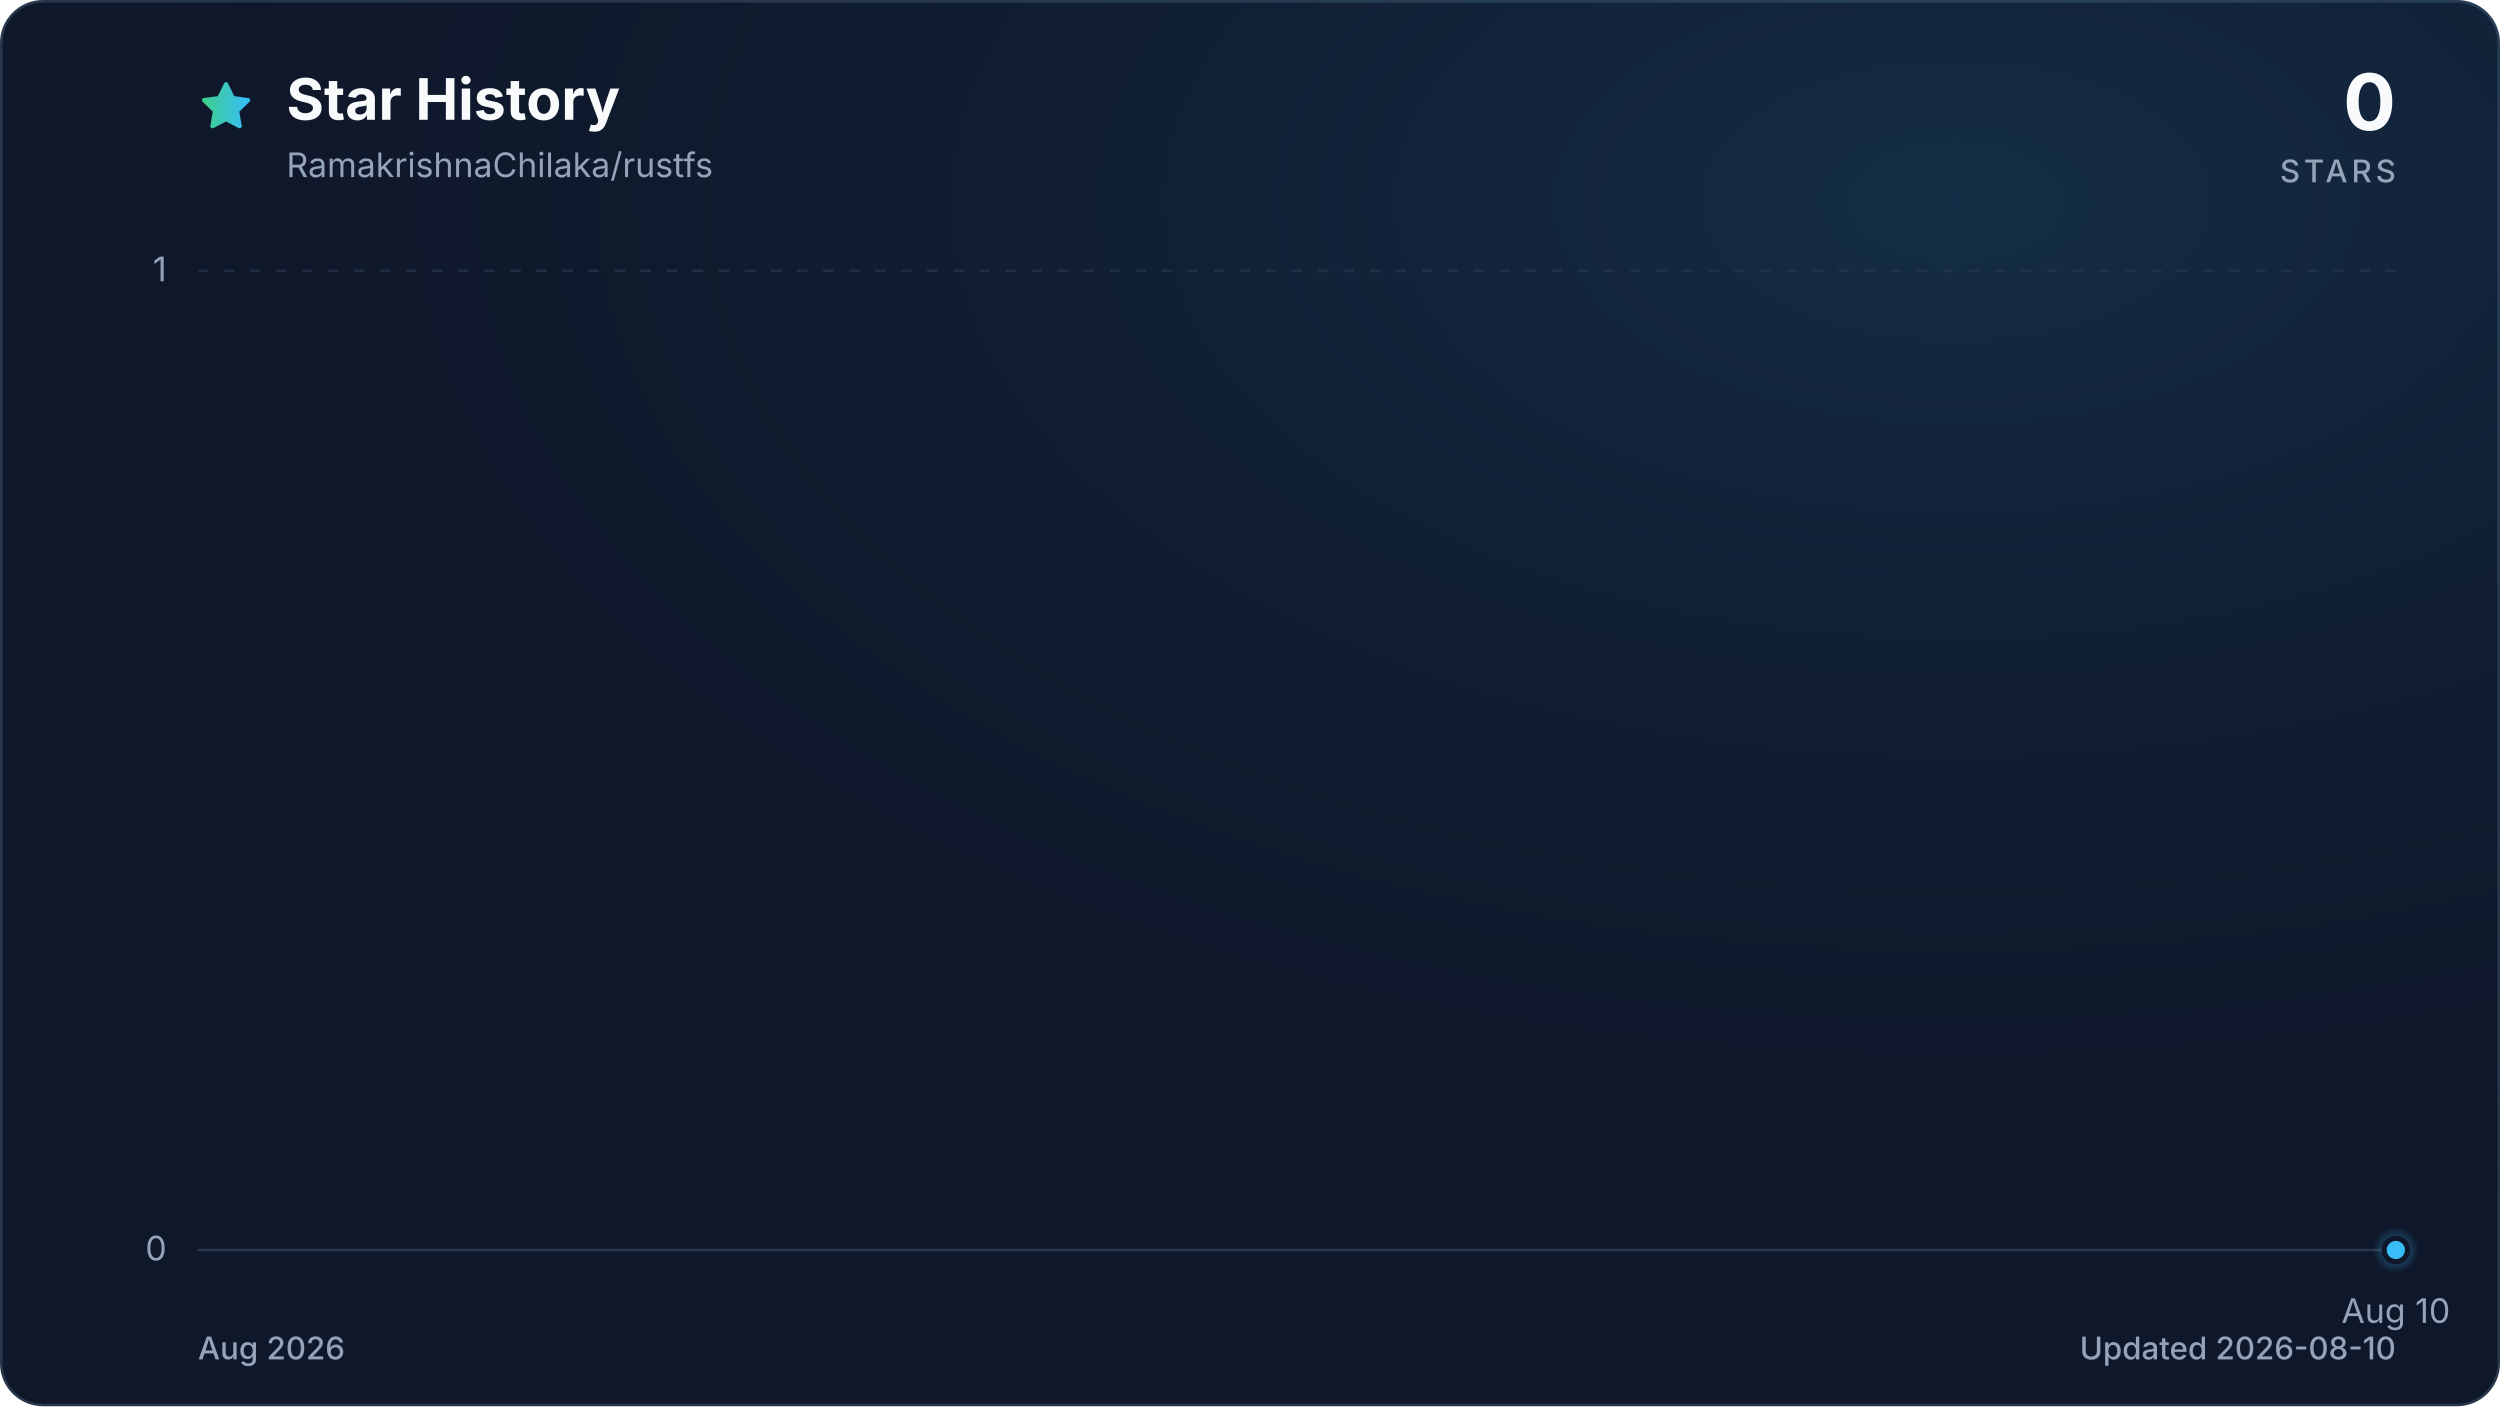
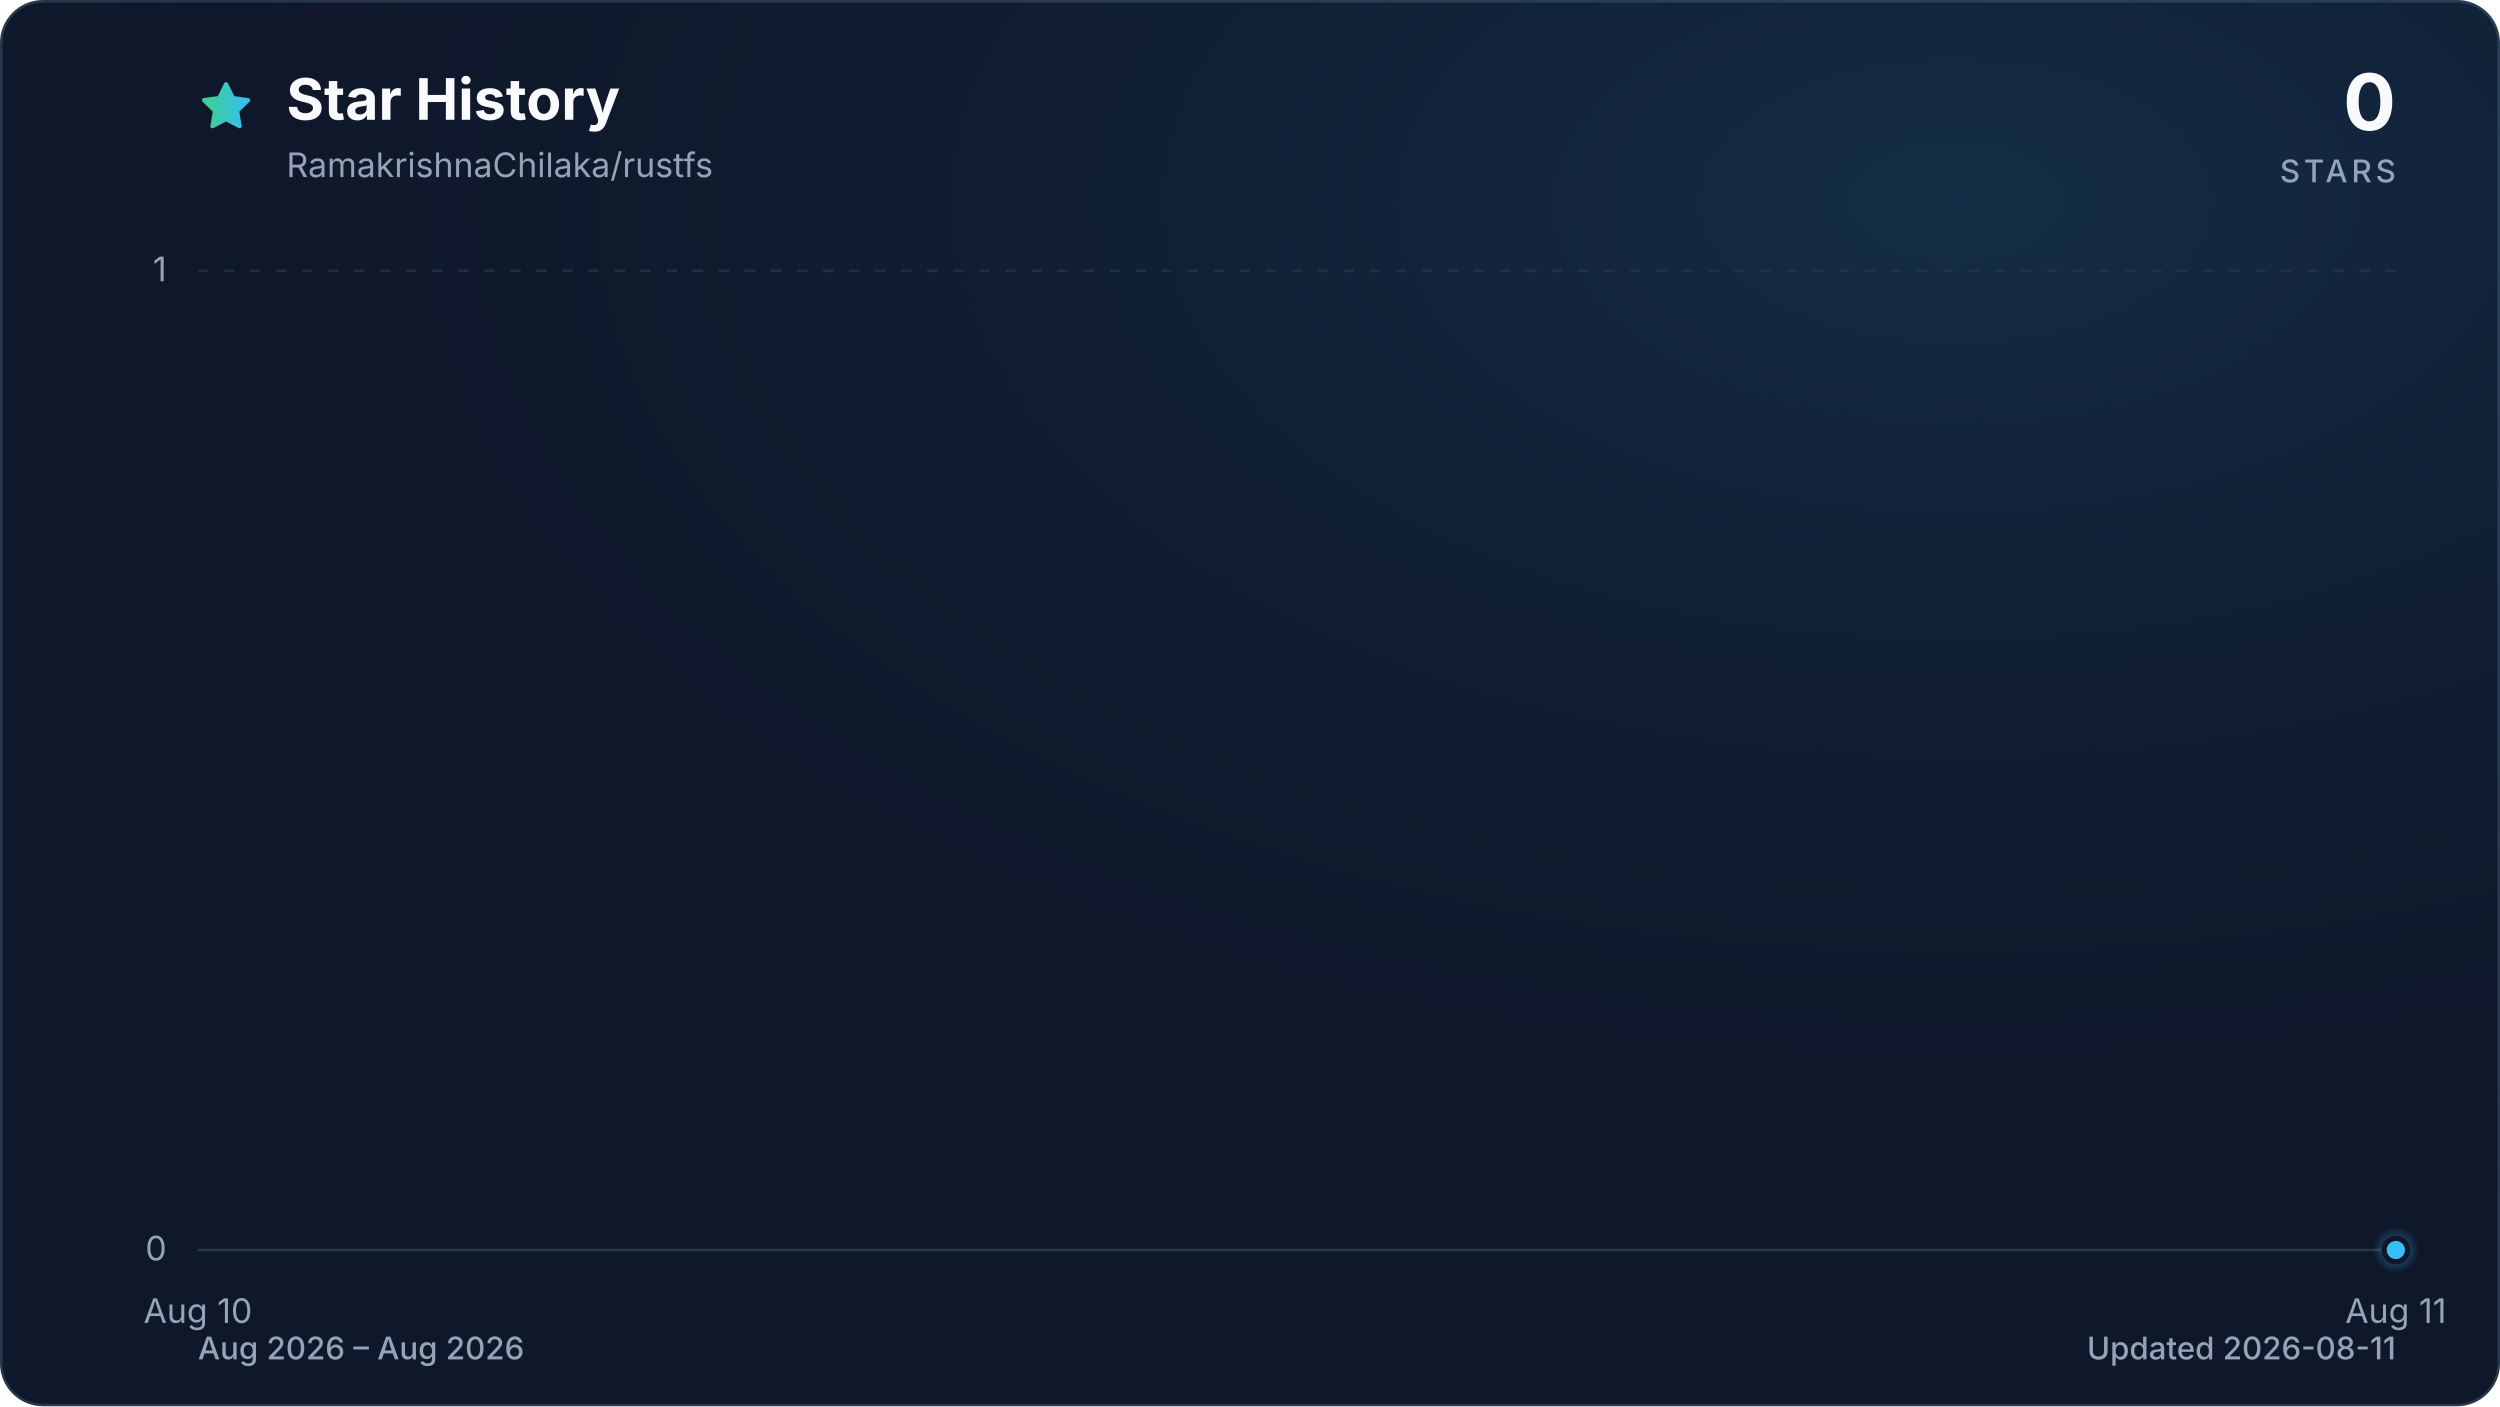
<svg xmlns="http://www.w3.org/2000/svg" viewBox="0 0 960 540" role="img" aria-labelledby="title description" data-style="gradient" data-variant="glow" data-animated="true">
  <defs>
    <linearGradient id="trend" x1="0" y1="0" x2="1" y2="0">
      <stop offset="0%" stop-color="#3ecf8e" />
      <stop offset="100%" stop-color="#38bdf8" />
    </linearGradient>
    <linearGradient id="area" x1="0" y1="0" x2="0" y2="1">
      <stop offset="0%" stop-color="#3ecf8e" stop-opacity="0.30" />
      <stop offset="55%" stop-color="#38bdf8" stop-opacity="0.10" />
      <stop offset="100%" stop-color="#38bdf8" stop-opacity="0.01" />
    </linearGradient>
    <radialGradient id="marker-halo" cx="50%" cy="50%" r="50%">
      <stop offset="0%" stop-color="#38bdf8" stop-opacity="0.55" />
      <stop offset="100%" stop-color="#38bdf8" stop-opacity="0" />
    </radialGradient>
    <radialGradient id="surface-glow" cx="78%" cy="14%" r="80%">
      <stop offset="0%" stop-color="#38bdf8" stop-opacity="0.14" />
      <stop offset="100%" stop-color="#0f172a" stop-opacity="0" />
    </radialGradient>
    <filter id="trend-glow" x="-20%" y="-20%" width="140%" height="140%">
      <feGaussianBlur stdDeviation="7" />
    </filter>
  </defs>
  <style>
.trend-enter{transform-box:fill-box;transform-origin:center;animation:trend-enter 520ms cubic-bezier(0.16,1,0.3,1)}
.marker-enter{transform-box:fill-box;transform-origin:center;animation:marker-enter 320ms cubic-bezier(0.16,1,0.3,1) 200ms both}
.marker-pulse{transform-box:fill-box;transform-origin:center;animation:marker-pulse 2.6s ease-out infinite}
@keyframes trend-enter{from{opacity:.35;transform:translateY(10px)}to{opacity:1;transform:translateY(0)}}
@keyframes marker-enter{from{opacity:0;transform:scale(.4)}to{opacity:1;transform:scale(1)}}
@keyframes marker-pulse{0%{opacity:.5;transform:scale(.7)}70%,100%{opacity:0;transform:scale(2.1)}}
@media (prefers-reduced-motion:reduce){.trend-enter,.marker-enter,.marker-pulse{animation:none!important}}
@media (prefers-reduced-motion:reduce){.marker-pulse{opacity:0}}
</style>
  <rect x="0.5" y="0.5" width="959" height="539" fill="#0f172a" stroke="#27364a" stroke-width="1" rx="16" />
  <rect width="960" height="540" fill="url(#surface-glow)" rx="16" />
  <path d="M12 2.6l2.9 5.9 6.5.9-4.7 4.6 1.1 6.5-5.8-3-5.8 3 1.1-6.5-4.7-4.6 6.5-.9L12 2.6Z" transform="translate(76 30) scale(.9)" fill="url(#trend)" stroke="url(#trend)" stroke-width="1.8" stroke-linejoin="round" aria-hidden="true" />
  <text x="110" y="46" fill="#f8fafc" font-family="ui-sans-serif, system-ui, -apple-system, BlinkMacSystemFont, 'Segoe UI', sans-serif" font-size="22" font-weight="700">Star History</text>
  <text x="110" y="68" fill="#94a3b8" font-family="ui-sans-serif, system-ui, -apple-system, BlinkMacSystemFont, 'Segoe UI', sans-serif" font-size="13">RamakrishnaChilaka/rustfs</text>
  <text x="920" y="50" fill="#f8fafc" font-family="ui-sans-serif, system-ui, -apple-system, BlinkMacSystemFont, 'Segoe UI', sans-serif" font-size="30" font-weight="700" text-anchor="end">0</text>
  <text x="920" y="70" fill="#94a3b8" font-family="ui-sans-serif, system-ui, -apple-system, BlinkMacSystemFont, 'Segoe UI', sans-serif" font-size="12" font-weight="500" letter-spacing="1.5" text-anchor="end">STARS</text>
  <line x1="76" y1="480.0" x2="920" y2="480.0" stroke="#27364a" stroke-width="1" stroke-dasharray="0" opacity="1" />
  <text x="64" y="484.0" fill="#94a3b8" font-family="ui-sans-serif, system-ui, -apple-system, BlinkMacSystemFont, 'Segoe UI', sans-serif" font-size="13" text-anchor="end">0</text>
  <line x1="76" y1="104.0" x2="920" y2="104.0" stroke="#27364a" stroke-width="1" stroke-dasharray="4 6" opacity="0.7" />
  <text x="64" y="108.0" fill="#94a3b8" font-family="ui-sans-serif, system-ui, -apple-system, BlinkMacSystemFont, 'Segoe UI', sans-serif" font-size="13" text-anchor="end">1</text>
-   <text x="920.0" y="508" fill="#94a3b8" font-family="ui-sans-serif, system-ui, -apple-system, BlinkMacSystemFont, 'Segoe UI', sans-serif" font-size="13" text-anchor="middle">Aug 10</text>
+   <text x="76.0" y="508" fill="#94a3b8" font-family="ui-sans-serif, system-ui, -apple-system, BlinkMacSystemFont, 'Segoe UI', sans-serif" font-size="13" text-anchor="middle">Aug 10</text>
+   <text x="920.0" y="508" fill="#94a3b8" font-family="ui-sans-serif, system-ui, -apple-system, BlinkMacSystemFont, 'Segoe UI', sans-serif" font-size="13" text-anchor="middle">Aug 11</text>
  <g class="trend-enter">
-     <path d="M 920.0 480.0 L 920.0 480.0 L 920.0 480.0 Z" fill="url(#area)" />
-     <path d="M 920.0 480.0" fill="none" stroke="url(#trend)" stroke-width="12" stroke-linecap="round" stroke-linejoin="round" opacity="0.16" filter="url(#trend-glow)" />
-     <path d="M 920.0 480.0" fill="none" stroke="url(#trend)" stroke-width="3" stroke-linecap="round" stroke-linejoin="round" />
+     <path d="M 76.0 480.0 L 920.0 480.0 L 920.0 480.0 L 76.0 480.0 Z" fill="url(#area)" />
+     <path d="M 76.0 480.0 L 920.0 480.0" fill="none" stroke="url(#trend)" stroke-width="12" stroke-linecap="round" stroke-linejoin="round" opacity="0.16" filter="url(#trend-glow)" />
+     <path d="M 76.0 480.0 L 920.0 480.0" fill="none" stroke="url(#trend)" stroke-width="3" stroke-linecap="round" stroke-linejoin="round" />
  </g>
  <g class="marker-enter">
    <circle class="marker-pulse" cx="920.0" cy="480.0" r="9" fill="url(#marker-halo)" />
    <circle cx="920.0" cy="480.0" r="4.5" fill="#38bdf8" stroke="#0f172a" stroke-width="2" />
  </g>
-   <text x="76" y="522" fill="#94a3b8" font-family="ui-sans-serif, system-ui, -apple-system, BlinkMacSystemFont, 'Segoe UI', sans-serif" font-size="12" font-weight="500">Aug 2026</text>
-   <text x="920" y="522" fill="#94a3b8" font-family="ui-sans-serif, system-ui, -apple-system, BlinkMacSystemFont, 'Segoe UI', sans-serif" font-size="12" font-weight="500" text-anchor="end">Updated 2026-08-10</text>
+   <text x="76" y="522" fill="#94a3b8" font-family="ui-sans-serif, system-ui, -apple-system, BlinkMacSystemFont, 'Segoe UI', sans-serif" font-size="12" font-weight="500">Aug 2026 – Aug 2026</text>
+   <text x="920" y="522" fill="#94a3b8" font-family="ui-sans-serif, system-ui, -apple-system, BlinkMacSystemFont, 'Segoe UI', sans-serif" font-size="12" font-weight="500" text-anchor="end">Updated 2026-08-11</text>
</svg>
